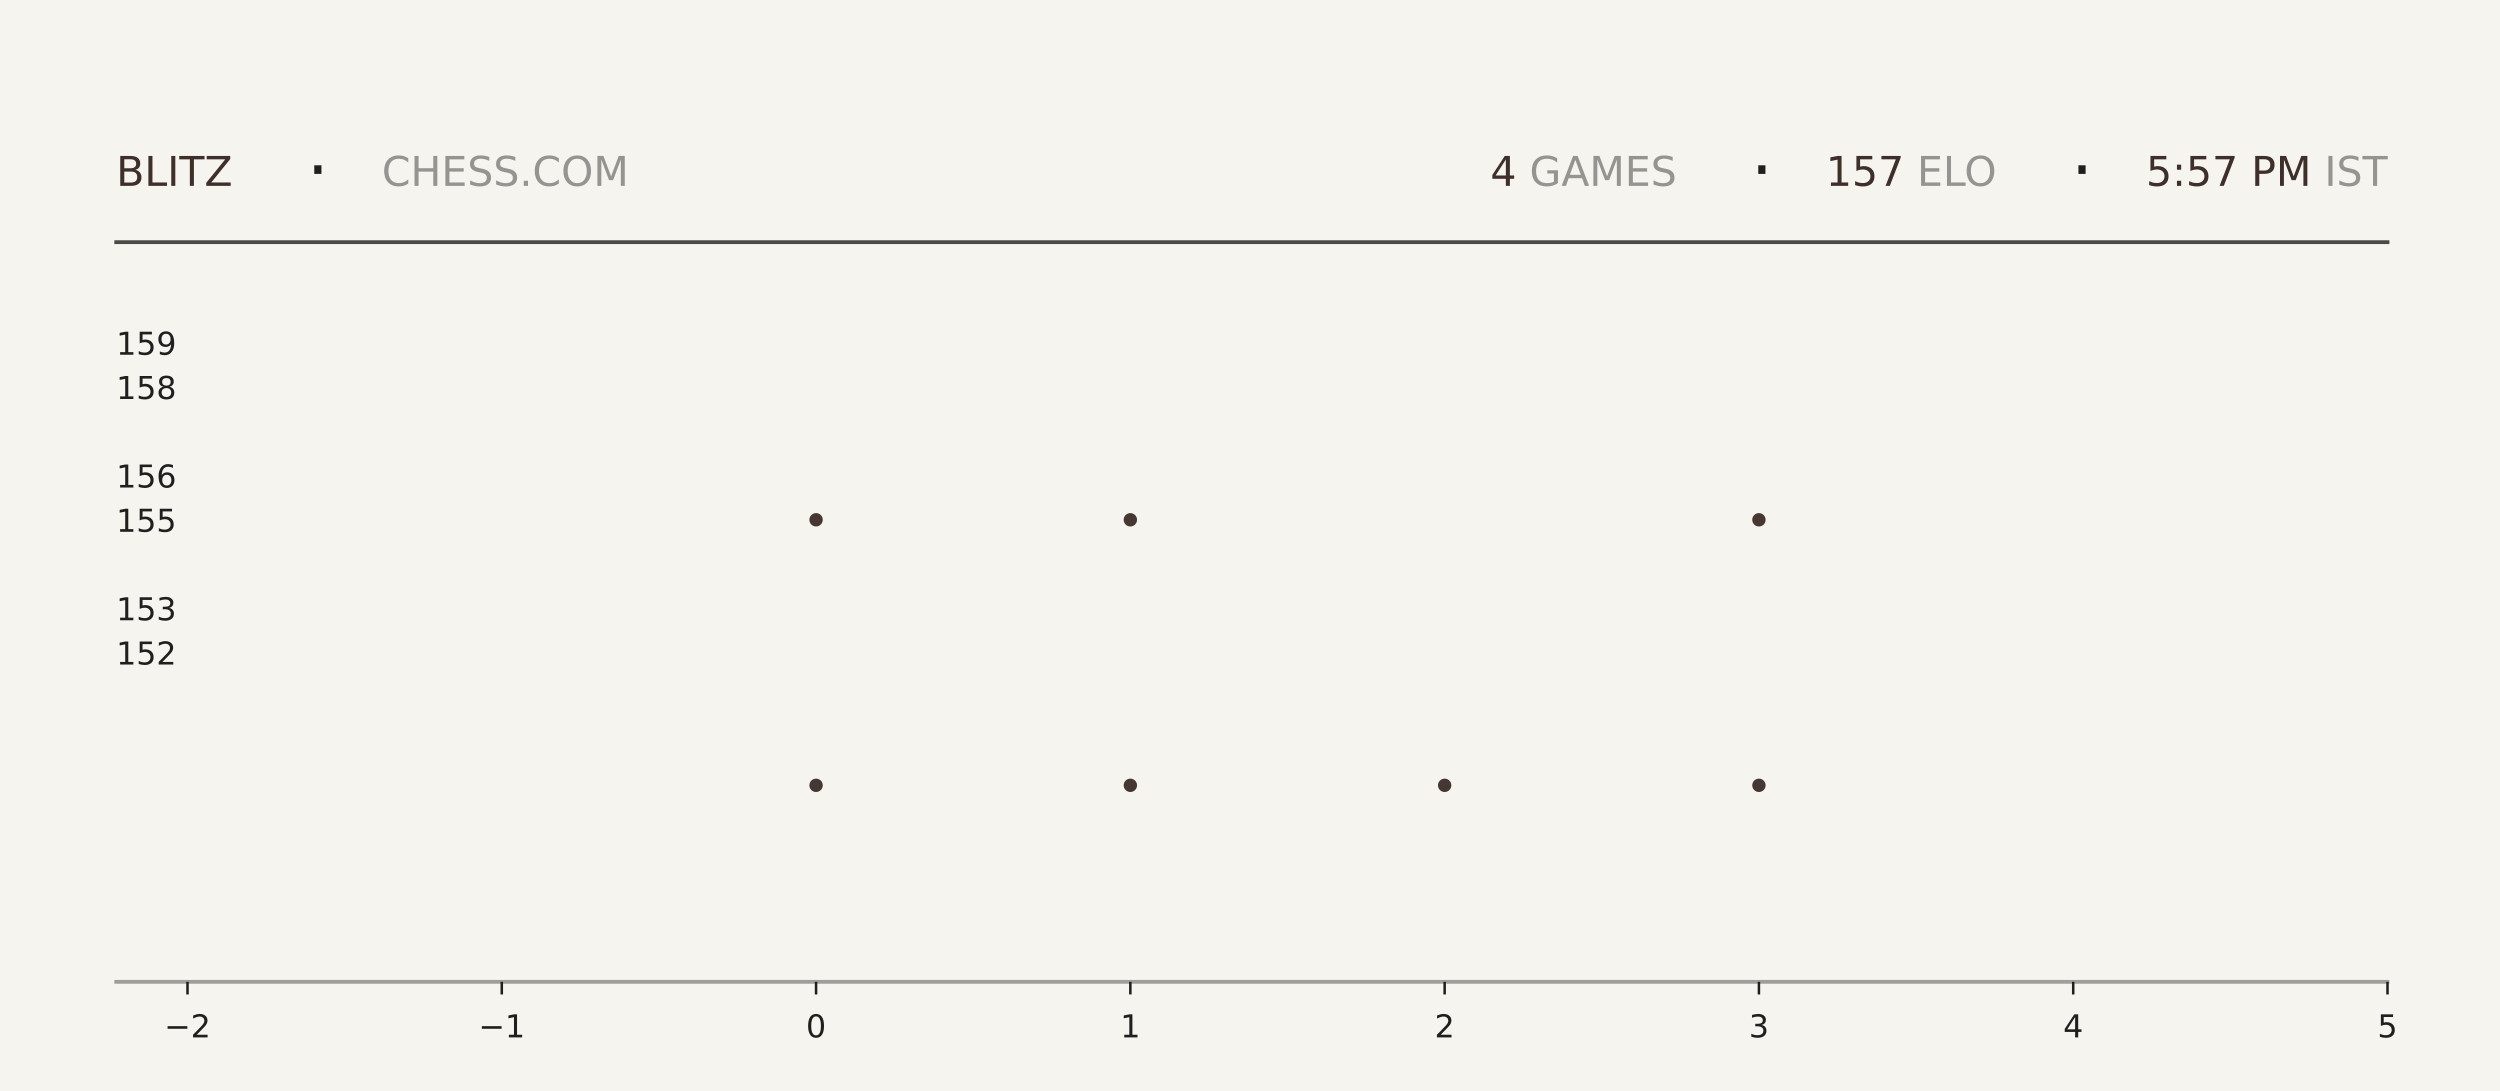
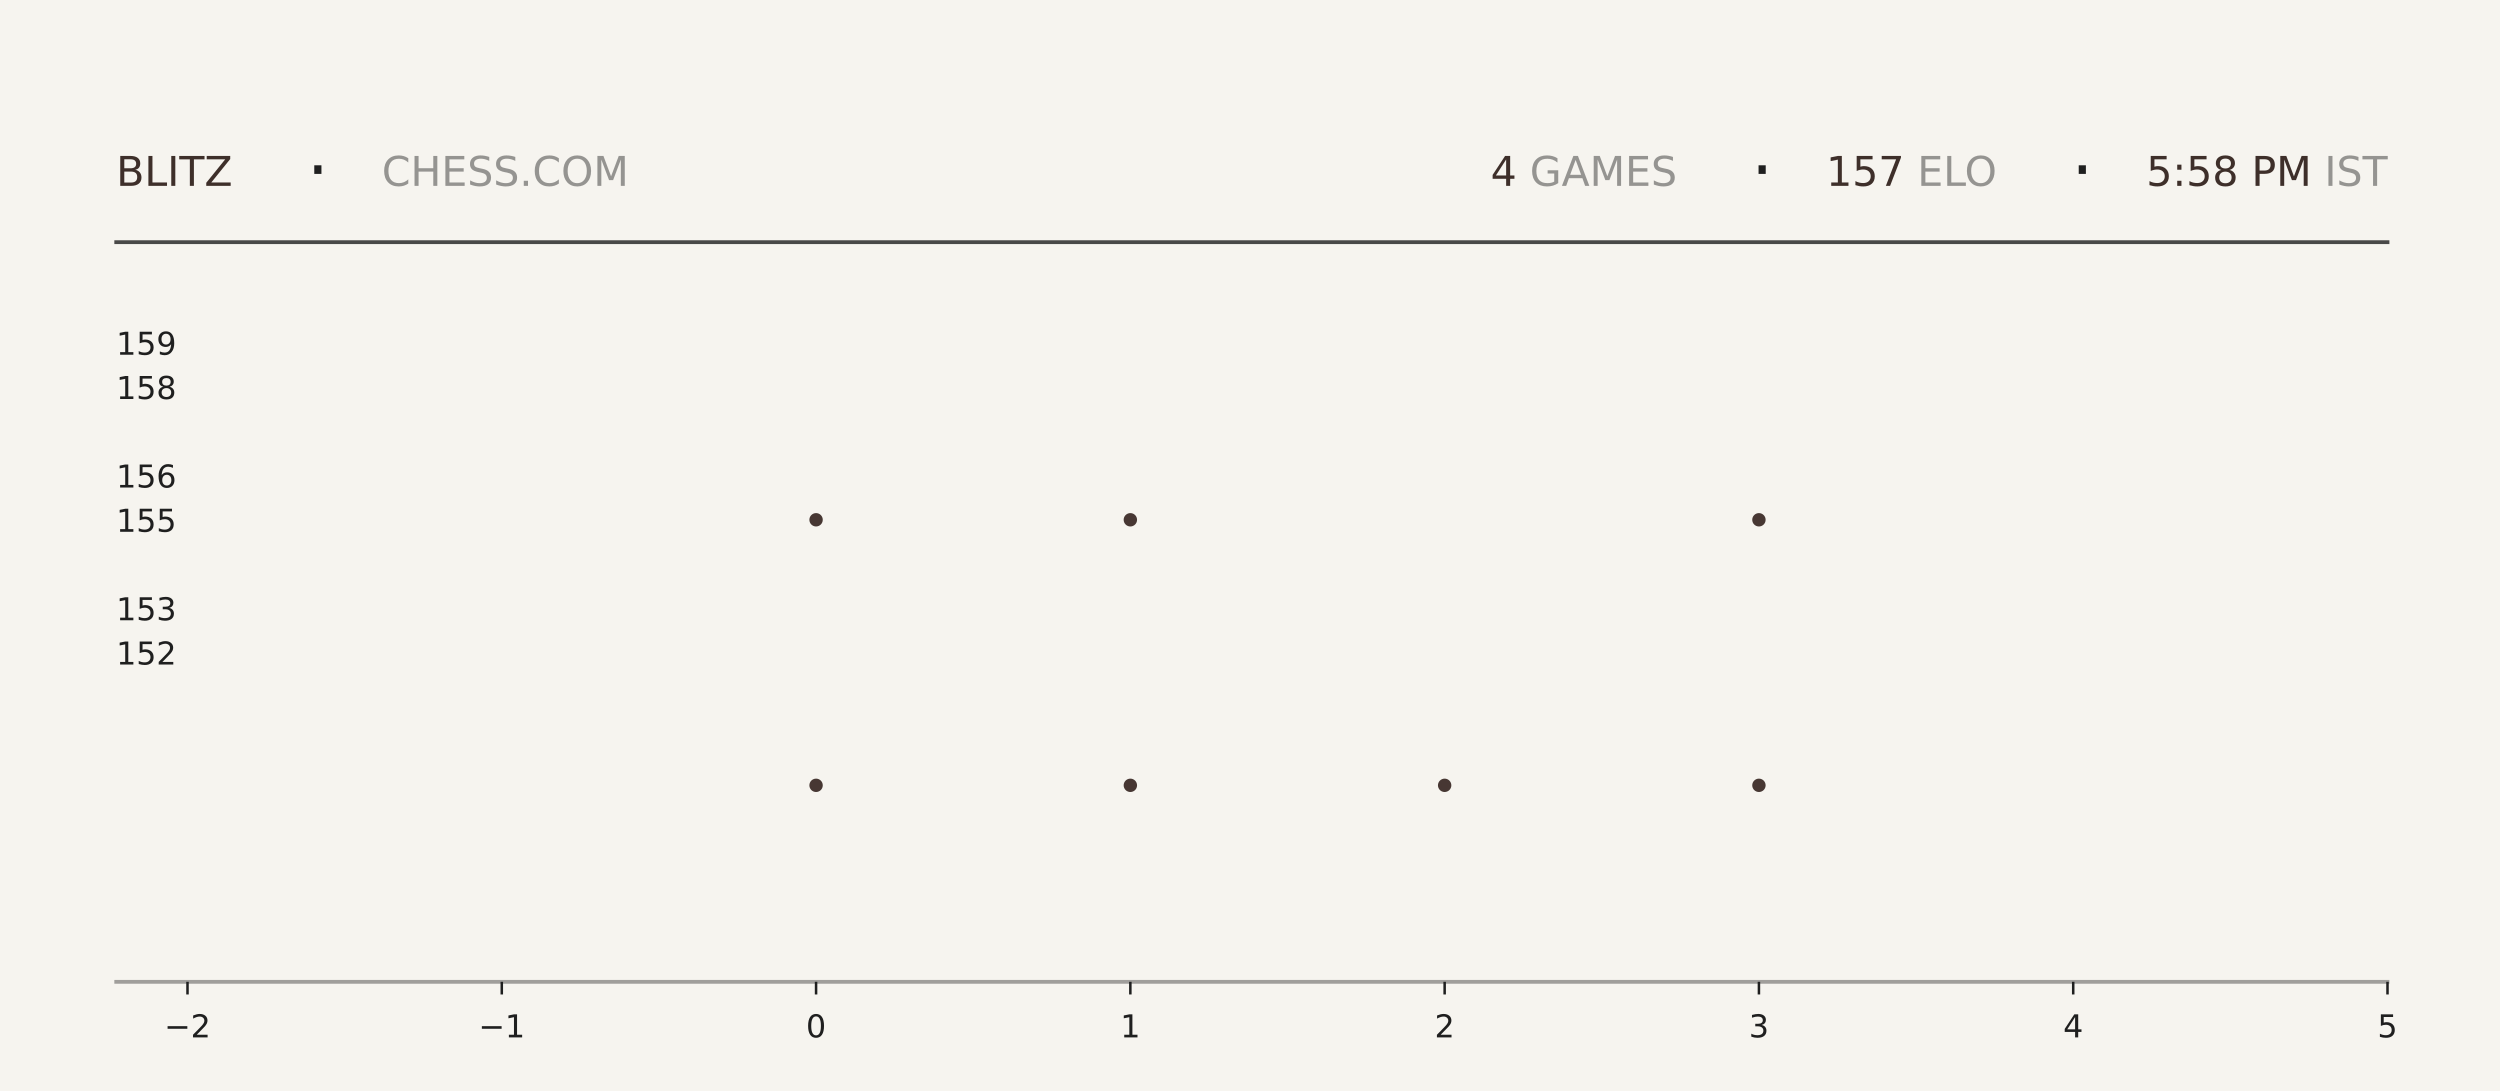
<svg xmlns="http://www.w3.org/2000/svg" xmlns:xlink="http://www.w3.org/1999/xlink" width="792pt" height="345.6pt" viewBox="0 0 792 345.6" version="1.1">
  <defs>
    <style type="text/css">*{stroke-linejoin: round; stroke-linecap: butt}</style>
  </defs>
  <g id="figure_1">
    <g id="patch_1">
      <path d="M 0 345.6  L 792 345.6  L 792 0  L 0 0  z " style="fill: #f6f4ef" />
    </g>
    <g id="axes_1">
      <g id="patch_2">
        <path d="M 59.4 311.04  L 756.36 311.04  L 756.36 103.68  L 59.4 103.68  z " style="fill: #f6f4ef" />
      </g>
      <g id="PathCollection_1">
        <defs>
-           <path id="mdc12773eac" d="M 0 2.121  C 0.563 2.121 1.102 1.898 1.5 1.5  C 1.898 1.102 2.121 0.563 2.121 0  C 2.121 -0.563 1.898 -1.102 1.5 -1.5  C 1.102 -1.898 0.563 -2.121 0 -2.121  C -0.563 -2.121 -1.102 -1.898 -1.5 -1.5  C -1.898 -1.102 -2.121 -0.563 -2.121 0  C -2.121 0.563 -1.898 1.102 -1.5 1.5  C -1.102 1.898 -0.563 2.121 0 2.121  z " />
-         </defs>
-         <g clip-path="url(#peaa582a7d0)">
-           <use xlink:href="#mdc12773eac" x="258.531" y="248.79" style="fill: #3e2f2a; fill-opacity: 0.95" />
-           <use xlink:href="#mdc12773eac" x="258.531" y="164.668" style="fill: #3e2f2a; fill-opacity: 0.95" />
+           <path id="m01dab108e2" d="M 0 2.121  C 0.563 2.121 1.102 1.898 1.5 1.5  C 1.898 1.102 2.121 0.563 2.121 0  C 2.121 -0.563 1.898 -1.102 1.5 -1.5  C 1.102 -1.898 0.563 -2.121 0 -2.121  C -0.563 -2.121 -1.102 -1.898 -1.5 -1.5  C -1.898 -1.102 -2.121 -0.563 -2.121 0  C -2.121 0.563 -1.898 1.102 -1.5 1.5  C -1.102 1.898 -0.563 2.121 0 2.121  z " />
+         </defs>
+         <g clip-path="url(#p4298859a36)">
+           <use xlink:href="#m01dab108e2" x="258.531" y="248.79" style="fill: #3e2f2a; fill-opacity: 0.95" />
+           <use xlink:href="#m01dab108e2" x="258.531" y="164.668" style="fill: #3e2f2a; fill-opacity: 0.95" />
        </g>
      </g>
      <g id="PathCollection_2">
-         <g clip-path="url(#peaa582a7d0)">
-           <use xlink:href="#mdc12773eac" x="358.097" y="248.79" style="fill: #3e2f2a; fill-opacity: 0.95" />
-           <use xlink:href="#mdc12773eac" x="358.097" y="164.668" style="fill: #3e2f2a; fill-opacity: 0.95" />
-           <use xlink:href="#mdc12773eac" x="358.097" y="80.547" style="fill: #3e2f2a; fill-opacity: 0.95" />
+         <g clip-path="url(#p4298859a36)">
+           <use xlink:href="#m01dab108e2" x="358.097" y="248.79" style="fill: #3e2f2a; fill-opacity: 0.95" />
+           <use xlink:href="#m01dab108e2" x="358.097" y="164.668" style="fill: #3e2f2a; fill-opacity: 0.95" />
+           <use xlink:href="#m01dab108e2" x="358.097" y="80.547" style="fill: #3e2f2a; fill-opacity: 0.95" />
        </g>
      </g>
      <g id="PathCollection_3">
-         <g clip-path="url(#peaa582a7d0)">
-           <use xlink:href="#mdc12773eac" x="457.663" y="248.79" style="fill: #3e2f2a; fill-opacity: 0.95" />
+         <g clip-path="url(#p4298859a36)">
+           <use xlink:href="#m01dab108e2" x="457.663" y="248.79" style="fill: #3e2f2a; fill-opacity: 0.95" />
        </g>
      </g>
      <g id="PathCollection_4">
-         <g clip-path="url(#peaa582a7d0)">
-           <use xlink:href="#mdc12773eac" x="557.229" y="248.79" style="fill: #3e2f2a; fill-opacity: 0.95" />
-           <use xlink:href="#mdc12773eac" x="557.229" y="164.668" style="fill: #3e2f2a; fill-opacity: 0.95" />
-           <use xlink:href="#mdc12773eac" x="557.229" y="80.547" style="fill: #3e2f2a; fill-opacity: 0.95" />
+         <g clip-path="url(#p4298859a36)">
+           <use xlink:href="#m01dab108e2" x="557.229" y="248.79" style="fill: #3e2f2a; fill-opacity: 0.95" />
+           <use xlink:href="#m01dab108e2" x="557.229" y="164.668" style="fill: #3e2f2a; fill-opacity: 0.95" />
+           <use xlink:href="#m01dab108e2" x="557.229" y="80.547" style="fill: #3e2f2a; fill-opacity: 0.95" />
        </g>
      </g>
      <g id="matplotlib.axis_1">
        <g id="xtick_1">
          <g id="line2d_1">
            <defs>
-               <path id="mc4f9b98a95" d="M 0 0  L 0 4  " style="stroke: #1f1f1f; stroke-width: 0.8" />
+               <path id="mb144833eae" d="M 0 0  L 0 4  " style="stroke: #1f1f1f; stroke-width: 0.8" />
            </defs>
            <g>
-               <use xlink:href="#mc4f9b98a95" x="59.4" y="311.04" style="fill: #1f1f1f; stroke: #1f1f1f; stroke-width: 0.8" />
+               <use xlink:href="#mb144833eae" x="59.4" y="311.04" style="fill: #1f1f1f; stroke: #1f1f1f; stroke-width: 0.8" />
            </g>
          </g>
          <g id="text_1">
            <g style="fill: #1f1f1f" transform="translate(52.02891 328.6384) scale(0.1 -0.1)">
              <defs>
                <path id="DejaVuSans-2212" d="M 678 2272  L 4684 2272  L 4684 1741  L 678 1741  L 678 2272  z " transform="scale(0.015625)" />
                <path id="DejaVuSans-32" d="M 1228 531  L 3431 531  L 3431 0  L 469 0  L 469 531  Q 828 903 1448 1529  Q 2069 2156 2228 2338  Q 2531 2678 2651 2914  Q 2772 3150 2772 3378  Q 2772 3750 2511 3984  Q 2250 4219 1831 4219  Q 1534 4219 1204 4116  Q 875 4013 500 3803  L 500 4441  Q 881 4594 1212 4672  Q 1544 4750 1819 4750  Q 2544 4750 2975 4387  Q 3406 4025 3406 3419  Q 3406 3131 3298 2873  Q 3191 2616 2906 2266  Q 2828 2175 2409 1742  Q 1991 1309 1228 531  z " transform="scale(0.015625)" />
              </defs>
              <use xlink:href="#DejaVuSans-2212" />
              <use xlink:href="#DejaVuSans-32" transform="translate(83.78906 0)" />
            </g>
          </g>
        </g>
        <g id="xtick_2">
          <g id="line2d_2">
            <g>
-               <use xlink:href="#mc4f9b98a95" x="158.966" y="311.04" style="fill: #1f1f1f; stroke: #1f1f1f; stroke-width: 0.8" />
+               <use xlink:href="#mb144833eae" x="158.966" y="311.04" style="fill: #1f1f1f; stroke: #1f1f1f; stroke-width: 0.8" />
            </g>
          </g>
          <g id="text_2">
            <g style="fill: #1f1f1f" transform="translate(151.5946 328.6384) scale(0.1 -0.1)">
              <defs>
                <path id="DejaVuSans-31" d="M 794 531  L 1825 531  L 1825 4091  L 703 3866  L 703 4441  L 1819 4666  L 2450 4666  L 2450 531  L 3481 531  L 3481 0  L 794 0  L 794 531  z " transform="scale(0.015625)" />
              </defs>
              <use xlink:href="#DejaVuSans-2212" />
              <use xlink:href="#DejaVuSans-31" transform="translate(83.78906 0)" />
            </g>
          </g>
        </g>
        <g id="xtick_3">
          <g id="line2d_3">
            <g>
-               <use xlink:href="#mc4f9b98a95" x="258.531" y="311.04" style="fill: #1f1f1f; stroke: #1f1f1f; stroke-width: 0.8" />
+               <use xlink:href="#mb144833eae" x="258.531" y="311.04" style="fill: #1f1f1f; stroke: #1f1f1f; stroke-width: 0.8" />
            </g>
          </g>
          <g id="text_3">
            <g style="fill: #1f1f1f" transform="translate(255.3502 328.6384) scale(0.1 -0.1)">
              <defs>
                <path id="DejaVuSans-30" d="M 2034 4250  Q 1547 4250 1301 3770  Q 1056 3291 1056 2328  Q 1056 1369 1301 889  Q 1547 409 2034 409  Q 2525 409 2770 889  Q 3016 1369 3016 2328  Q 3016 3291 2770 3770  Q 2525 4250 2034 4250  z M 2034 4750  Q 2819 4750 3233 4129  Q 3647 3509 3647 2328  Q 3647 1150 3233 529  Q 2819 -91 2034 -91  Q 1250 -91 836 529  Q 422 1150 422 2328  Q 422 3509 836 4129  Q 1250 4750 2034 4750  z " transform="scale(0.015625)" />
              </defs>
              <use xlink:href="#DejaVuSans-30" />
            </g>
          </g>
        </g>
        <g id="xtick_4">
          <g id="line2d_4">
            <g>
-               <use xlink:href="#mc4f9b98a95" x="358.097" y="311.04" style="fill: #1f1f1f; stroke: #1f1f1f; stroke-width: 0.8" />
+               <use xlink:href="#mb144833eae" x="358.097" y="311.04" style="fill: #1f1f1f; stroke: #1f1f1f; stroke-width: 0.8" />
            </g>
          </g>
          <g id="text_4">
            <g style="fill: #1f1f1f" transform="translate(354.9159 328.6384) scale(0.1 -0.1)">
              <use xlink:href="#DejaVuSans-31" />
            </g>
          </g>
        </g>
        <g id="xtick_5">
          <g id="line2d_5">
            <g>
-               <use xlink:href="#mc4f9b98a95" x="457.663" y="311.04" style="fill: #1f1f1f; stroke: #1f1f1f; stroke-width: 0.8" />
+               <use xlink:href="#mb144833eae" x="457.663" y="311.04" style="fill: #1f1f1f; stroke: #1f1f1f; stroke-width: 0.8" />
            </g>
          </g>
          <g id="text_5">
            <g style="fill: #1f1f1f" transform="translate(454.4816 328.6384) scale(0.1 -0.1)">
              <use xlink:href="#DejaVuSans-32" />
            </g>
          </g>
        </g>
        <g id="xtick_6">
          <g id="line2d_6">
            <g>
-               <use xlink:href="#mc4f9b98a95" x="557.229" y="311.04" style="fill: #1f1f1f; stroke: #1f1f1f; stroke-width: 0.8" />
+               <use xlink:href="#mb144833eae" x="557.229" y="311.04" style="fill: #1f1f1f; stroke: #1f1f1f; stroke-width: 0.8" />
            </g>
          </g>
          <g id="text_6">
            <g style="fill: #1f1f1f" transform="translate(554.0473 328.6384) scale(0.1 -0.1)">
              <defs>
                <path id="DejaVuSans-33" d="M 2597 2516  Q 3050 2419 3304 2112  Q 3559 1806 3559 1356  Q 3559 666 3084 287  Q 2609 -91 1734 -91  Q 1441 -91 1130 -33  Q 819 25 488 141  L 488 750  Q 750 597 1062 519  Q 1375 441 1716 441  Q 2309 441 2620 675  Q 2931 909 2931 1356  Q 2931 1769 2642 2001  Q 2353 2234 1838 2234  L 1294 2234  L 1294 2753  L 1863 2753  Q 2328 2753 2575 2939  Q 2822 3125 2822 3475  Q 2822 3834 2567 4026  Q 2313 4219 1838 4219  Q 1578 4219 1281 4162  Q 984 4106 628 3988  L 628 4550  Q 988 4650 1302 4700  Q 1616 4750 1894 4750  Q 2613 4750 3031 4423  Q 3450 4097 3450 3541  Q 3450 3153 3228 2886  Q 3006 2619 2597 2516  z " transform="scale(0.015625)" />
              </defs>
              <use xlink:href="#DejaVuSans-33" />
            </g>
          </g>
        </g>
        <g id="xtick_7">
          <g id="line2d_7">
            <g>
-               <use xlink:href="#mc4f9b98a95" x="656.794" y="311.04" style="fill: #1f1f1f; stroke: #1f1f1f; stroke-width: 0.8" />
+               <use xlink:href="#mb144833eae" x="656.794" y="311.04" style="fill: #1f1f1f; stroke: #1f1f1f; stroke-width: 0.8" />
            </g>
          </g>
          <g id="text_7">
            <g style="fill: #1f1f1f" transform="translate(653.613 328.6384) scale(0.1 -0.1)">
              <defs>
                <path id="DejaVuSans-34" d="M 2419 4116  L 825 1625  L 2419 1625  L 2419 4116  z M 2253 4666  L 3047 4666  L 3047 1625  L 3713 1625  L 3713 1100  L 3047 1100  L 3047 0  L 2419 0  L 2419 1100  L 313 1100  L 313 1709  L 2253 4666  z " transform="scale(0.015625)" />
              </defs>
              <use xlink:href="#DejaVuSans-34" />
            </g>
          </g>
        </g>
        <g id="xtick_8">
          <g id="line2d_8">
            <g>
-               <use xlink:href="#mc4f9b98a95" x="756.36" y="311.04" style="fill: #1f1f1f; stroke: #1f1f1f; stroke-width: 0.8" />
+               <use xlink:href="#mb144833eae" x="756.36" y="311.04" style="fill: #1f1f1f; stroke: #1f1f1f; stroke-width: 0.8" />
            </g>
          </g>
          <g id="text_8">
            <g style="fill: #1f1f1f" transform="translate(753.1788 328.6384) scale(0.1 -0.1)">
              <defs>
                <path id="DejaVuSans-35" d="M 691 4666  L 3169 4666  L 3169 4134  L 1269 4134  L 1269 2991  Q 1406 3038 1543 3061  Q 1681 3084 1819 3084  Q 2600 3084 3056 2656  Q 3513 2228 3513 1497  Q 3513 744 3044 326  Q 2575 -91 1722 -91  Q 1428 -91 1123 -41  Q 819 9 494 109  L 494 744  Q 775 591 1075 516  Q 1375 441 1709 441  Q 2250 441 2565 725  Q 2881 1009 2881 1497  Q 2881 1984 2565 2268  Q 2250 2553 1709 2553  Q 1456 2553 1204 2497  Q 953 2441 691 2322  L 691 4666  z " transform="scale(0.015625)" />
              </defs>
              <use xlink:href="#DejaVuSans-35" />
            </g>
          </g>
        </g>
      </g>
      <g id="matplotlib.axis_2">
        <g id="ytick_1">
          <g id="line2d_9" />
          <g id="text_9">
            <g style="fill: #1f1f1f" transform="translate(36.8125 210.5283) scale(0.1 -0.1)">
              <use xlink:href="#DejaVuSans-31" />
              <use xlink:href="#DejaVuSans-35" transform="translate(63.62305 0)" />
              <use xlink:href="#DejaVuSans-32" transform="translate(127.2461 0)" />
            </g>
          </g>
        </g>
        <g id="ytick_2">
          <g id="line2d_10" />
          <g id="text_10">
            <g style="fill: #1f1f1f" transform="translate(36.8125 196.508) scale(0.1 -0.1)">
              <use xlink:href="#DejaVuSans-31" />
              <use xlink:href="#DejaVuSans-35" transform="translate(63.62305 0)" />
              <use xlink:href="#DejaVuSans-33" transform="translate(127.2461 0)" />
            </g>
          </g>
        </g>
        <g id="ytick_3">
          <g id="line2d_11" />
          <g id="text_11">
            <g style="fill: #1f1f1f" transform="translate(36.8125 168.4675) scale(0.1 -0.1)">
              <use xlink:href="#DejaVuSans-31" />
              <use xlink:href="#DejaVuSans-35" transform="translate(63.62305 0)" />
              <use xlink:href="#DejaVuSans-35" transform="translate(127.2461 0)" />
            </g>
          </g>
        </g>
        <g id="ytick_4">
          <g id="line2d_12" />
          <g id="text_12">
            <g style="fill: #1f1f1f" transform="translate(36.8125 154.4472) scale(0.1 -0.1)">
              <defs>
                <path id="DejaVuSans-36" d="M 2113 2584  Q 1688 2584 1439 2293  Q 1191 2003 1191 1497  Q 1191 994 1439 701  Q 1688 409 2113 409  Q 2538 409 2786 701  Q 3034 994 3034 1497  Q 3034 2003 2786 2293  Q 2538 2584 2113 2584  z M 3366 4563  L 3366 3988  Q 3128 4100 2886 4159  Q 2644 4219 2406 4219  Q 1781 4219 1451 3797  Q 1122 3375 1075 2522  Q 1259 2794 1537 2939  Q 1816 3084 2150 3084  Q 2853 3084 3261 2657  Q 3669 2231 3669 1497  Q 3669 778 3244 343  Q 2819 -91 2113 -91  Q 1303 -91 875 529  Q 447 1150 447 2328  Q 447 3434 972 4092  Q 1497 4750 2381 4750  Q 2619 4750 2861 4703  Q 3103 4656 3366 4563  z " transform="scale(0.015625)" />
              </defs>
              <use xlink:href="#DejaVuSans-31" />
              <use xlink:href="#DejaVuSans-35" transform="translate(63.62305 0)" />
              <use xlink:href="#DejaVuSans-36" transform="translate(127.2461 0)" />
            </g>
          </g>
        </g>
        <g id="ytick_5">
          <g id="line2d_13" />
          <g id="text_13">
            <g style="fill: #1f1f1f" transform="translate(36.8125 126.4066) scale(0.1 -0.1)">
              <defs>
                <path id="DejaVuSans-38" d="M 2034 2216  Q 1584 2216 1326 1975  Q 1069 1734 1069 1313  Q 1069 891 1326 650  Q 1584 409 2034 409  Q 2484 409 2743 651  Q 3003 894 3003 1313  Q 3003 1734 2745 1975  Q 2488 2216 2034 2216  z M 1403 2484  Q 997 2584 770 2862  Q 544 3141 544 3541  Q 544 4100 942 4425  Q 1341 4750 2034 4750  Q 2731 4750 3128 4425  Q 3525 4100 3525 3541  Q 3525 3141 3298 2862  Q 3072 2584 2669 2484  Q 3125 2378 3379 2068  Q 3634 1759 3634 1313  Q 3634 634 3220 271  Q 2806 -91 2034 -91  Q 1263 -91 848 271  Q 434 634 434 1313  Q 434 1759 690 2068  Q 947 2378 1403 2484  z M 1172 3481  Q 1172 3119 1398 2916  Q 1625 2713 2034 2713  Q 2441 2713 2670 2916  Q 2900 3119 2900 3481  Q 2900 3844 2670 4047  Q 2441 4250 2034 4250  Q 1625 4250 1398 4047  Q 1172 3844 1172 3481  z " transform="scale(0.015625)" />
              </defs>
              <use xlink:href="#DejaVuSans-31" />
              <use xlink:href="#DejaVuSans-35" transform="translate(63.62305 0)" />
              <use xlink:href="#DejaVuSans-38" transform="translate(127.2461 0)" />
            </g>
          </g>
        </g>
        <g id="ytick_6">
          <g id="line2d_14" />
          <g id="text_14">
            <g style="fill: #1f1f1f" transform="translate(36.8125 112.3863) scale(0.1 -0.1)">
              <defs>
                <path id="DejaVuSans-39" d="M 703 97  L 703 672  Q 941 559 1184 500  Q 1428 441 1663 441  Q 2288 441 2617 861  Q 2947 1281 2994 2138  Q 2813 1869 2534 1725  Q 2256 1581 1919 1581  Q 1219 1581 811 2004  Q 403 2428 403 3163  Q 403 3881 828 4315  Q 1253 4750 1959 4750  Q 2769 4750 3195 4129  Q 3622 3509 3622 2328  Q 3622 1225 3098 567  Q 2575 -91 1691 -91  Q 1453 -91 1209 -44  Q 966 3 703 97  z M 1959 2075  Q 2384 2075 2632 2365  Q 2881 2656 2881 3163  Q 2881 3666 2632 3958  Q 2384 4250 1959 4250  Q 1534 4250 1286 3958  Q 1038 3666 1038 3163  Q 1038 2656 1286 2365  Q 1534 2075 1959 2075  z " transform="scale(0.015625)" />
              </defs>
              <use xlink:href="#DejaVuSans-31" />
              <use xlink:href="#DejaVuSans-35" transform="translate(63.62305 0)" />
              <use xlink:href="#DejaVuSans-39" transform="translate(127.2461 0)" />
            </g>
          </g>
        </g>
      </g>
    </g>
    <g id="line2d_15">
      <path d="M 36.82 76.723  L 756.36 76.723  " style="fill: none; stroke: #1f1f1f; stroke-opacity: 0.8; stroke-width: 1.2; stroke-linecap: square" />
    </g>
    <g id="line2d_16">
      <path d="M 36.82 311.04  L 756.36 311.04  " style="fill: none; stroke: #1f1f1f; stroke-opacity: 0.4; stroke-width: 1.2; stroke-linecap: square" />
    </g>
    <g id="text_15">
      <g style="fill: #3e2f2a" transform="translate(36.82 58.88319) scale(0.13 -0.13)">
        <defs>
          <path id="DejaVuSans-42" d="M 1259 2228  L 1259 519  L 2272 519  Q 2781 519 3026 730  Q 3272 941 3272 1375  Q 3272 1813 3026 2020  Q 2781 2228 2272 2228  L 1259 2228  z M 1259 4147  L 1259 2741  L 2194 2741  Q 2656 2741 2882 2914  Q 3109 3088 3109 3444  Q 3109 3797 2882 3972  Q 2656 4147 2194 4147  L 1259 4147  z M 628 4666  L 2241 4666  Q 2963 4666 3353 4366  Q 3744 4066 3744 3513  Q 3744 3084 3544 2831  Q 3344 2578 2956 2516  Q 3422 2416 3680 2098  Q 3938 1781 3938 1306  Q 3938 681 3513 340  Q 3088 0 2303 0  L 628 0  L 628 4666  z " transform="scale(0.015625)" />
          <path id="DejaVuSans-4c" d="M 628 4666  L 1259 4666  L 1259 531  L 3531 531  L 3531 0  L 628 0  L 628 4666  z " transform="scale(0.015625)" />
          <path id="DejaVuSans-49" d="M 628 4666  L 1259 4666  L 1259 0  L 628 0  L 628 4666  z " transform="scale(0.015625)" />
          <path id="DejaVuSans-54" d="M -19 4666  L 3928 4666  L 3928 4134  L 2272 4134  L 2272 0  L 1638 0  L 1638 4134  L -19 4134  L -19 4666  z " transform="scale(0.015625)" />
          <path id="DejaVuSans-5a" d="M 359 4666  L 4025 4666  L 4025 4184  L 1075 531  L 4097 531  L 4097 0  L 288 0  L 288 481  L 3238 4134  L 359 4134  L 359 4666  z " transform="scale(0.015625)" />
        </defs>
        <use xlink:href="#DejaVuSans-42" />
        <use xlink:href="#DejaVuSans-4c" transform="translate(68.60352 0)" />
        <use xlink:href="#DejaVuSans-49" transform="translate(124.3164 0)" />
        <use xlink:href="#DejaVuSans-54" transform="translate(153.8086 0)" />
        <use xlink:href="#DejaVuSans-5a" transform="translate(214.8926 0)" />
      </g>
    </g>
    <g id="text_16">
      <g style="fill: #1f1f1f" transform="translate(97.21 61.36662) scale(0.22 -0.22)">
        <defs>
          <path id="DejaVuSans-b7" d="M 684 2619  L 1344 2619  L 1344 1825  L 684 1825  L 684 2619  z " transform="scale(0.015625)" />
        </defs>
        <use xlink:href="#DejaVuSans-b7" />
      </g>
    </g>
    <g id="text_17">
      <g style="fill: #1f1f1f; opacity: 0.45" transform="translate(120.97 58.88319) scale(0.13 -0.13)">
        <defs>
          <path id="DejaVuSans-43" d="M 4122 4306  L 4122 3641  Q 3803 3938 3442 4084  Q 3081 4231 2675 4231  Q 1875 4231 1450 3742  Q 1025 3253 1025 2328  Q 1025 1406 1450 917  Q 1875 428 2675 428  Q 3081 428 3442 575  Q 3803 722 4122 1019  L 4122 359  Q 3791 134 3420 21  Q 3050 -91 2638 -91  Q 1578 -91 968 557  Q 359 1206 359 2328  Q 359 3453 968 4101  Q 1578 4750 2638 4750  Q 3056 4750 3426 4639  Q 3797 4528 4122 4306  z " transform="scale(0.015625)" />
          <path id="DejaVuSans-48" d="M 628 4666  L 1259 4666  L 1259 2753  L 3553 2753  L 3553 4666  L 4184 4666  L 4184 0  L 3553 0  L 3553 2222  L 1259 2222  L 1259 0  L 628 0  L 628 4666  z " transform="scale(0.015625)" />
          <path id="DejaVuSans-45" d="M 628 4666  L 3578 4666  L 3578 4134  L 1259 4134  L 1259 2753  L 3481 2753  L 3481 2222  L 1259 2222  L 1259 531  L 3634 531  L 3634 0  L 628 0  L 628 4666  z " transform="scale(0.015625)" />
          <path id="DejaVuSans-53" d="M 3425 4513  L 3425 3897  Q 3066 4069 2747 4153  Q 2428 4238 2131 4238  Q 1616 4238 1336 4038  Q 1056 3838 1056 3469  Q 1056 3159 1242 3001  Q 1428 2844 1947 2747  L 2328 2669  Q 3034 2534 3370 2195  Q 3706 1856 3706 1288  Q 3706 609 3251 259  Q 2797 -91 1919 -91  Q 1588 -91 1214 -16  Q 841 59 441 206  L 441 856  Q 825 641 1194 531  Q 1563 422 1919 422  Q 2459 422 2753 634  Q 3047 847 3047 1241  Q 3047 1584 2836 1778  Q 2625 1972 2144 2069  L 1759 2144  Q 1053 2284 737 2584  Q 422 2884 422 3419  Q 422 4038 858 4394  Q 1294 4750 2059 4750  Q 2388 4750 2728 4690  Q 3069 4631 3425 4513  z " transform="scale(0.015625)" />
          <path id="DejaVuSans-2e" d="M 684 794  L 1344 794  L 1344 0  L 684 0  L 684 794  z " transform="scale(0.015625)" />
          <path id="DejaVuSans-4f" d="M 2522 4238  Q 1834 4238 1429 3725  Q 1025 3213 1025 2328  Q 1025 1447 1429 934  Q 1834 422 2522 422  Q 3209 422 3611 934  Q 4013 1447 4013 2328  Q 4013 3213 3611 3725  Q 3209 4238 2522 4238  z M 2522 4750  Q 3503 4750 4090 4092  Q 4678 3434 4678 2328  Q 4678 1225 4090 567  Q 3503 -91 2522 -91  Q 1538 -91 948 565  Q 359 1222 359 2328  Q 359 3434 948 4092  Q 1538 4750 2522 4750  z " transform="scale(0.015625)" />
          <path id="DejaVuSans-4d" d="M 628 4666  L 1569 4666  L 2759 1491  L 3956 4666  L 4897 4666  L 4897 0  L 4281 0  L 4281 4097  L 3078 897  L 2444 897  L 1241 4097  L 1241 0  L 628 0  L 628 4666  z " transform="scale(0.015625)" />
        </defs>
        <use xlink:href="#DejaVuSans-43" />
        <use xlink:href="#DejaVuSans-48" transform="translate(69.82422 0)" />
        <use xlink:href="#DejaVuSans-45" transform="translate(145.0195 0)" />
        <use xlink:href="#DejaVuSans-53" transform="translate(208.2031 0)" />
        <use xlink:href="#DejaVuSans-53" transform="translate(271.6797 0)" />
        <use xlink:href="#DejaVuSans-2e" transform="translate(335.1562 0)" />
        <use xlink:href="#DejaVuSans-43" transform="translate(366.9434 0)" />
        <use xlink:href="#DejaVuSans-4f" transform="translate(436.7676 0)" />
        <use xlink:href="#DejaVuSans-4d" transform="translate(515.4785 0)" />
      </g>
    </g>
    <g id="text_18">
-       <g style="fill: #3e2f2a" transform="translate(472.14 58.88319) scale(0.13 -0.13)">
+       <g style="fill: #3e2f2a" transform="translate(472.23 58.88319) scale(0.13 -0.13)">
        <use xlink:href="#DejaVuSans-34" />
      </g>
    </g>
    <g id="text_19">
-       <g style="fill: #1f1f1f; opacity: 0.45" transform="translate(480.42 58.88319) scale(0.13 -0.13)">
+       <g style="fill: #1f1f1f; opacity: 0.45" transform="translate(480.51 58.88319) scale(0.13 -0.13)">
        <defs>
          <path id="DejaVuSans-20" transform="scale(0.015625)" />
          <path id="DejaVuSans-47" d="M 3809 666  L 3809 1919  L 2778 1919  L 2778 2438  L 4434 2438  L 4434 434  Q 4069 175 3628 42  Q 3188 -91 2688 -91  Q 1594 -91 976 548  Q 359 1188 359 2328  Q 359 3472 976 4111  Q 1594 4750 2688 4750  Q 3144 4750 3555 4637  Q 3966 4525 4313 4306  L 4313 3634  Q 3963 3931 3569 4081  Q 3175 4231 2741 4231  Q 1884 4231 1454 3753  Q 1025 3275 1025 2328  Q 1025 1384 1454 906  Q 1884 428 2741 428  Q 3075 428 3337 486  Q 3600 544 3809 666  z " transform="scale(0.015625)" />
          <path id="DejaVuSans-41" d="M 2188 4044  L 1331 1722  L 3047 1722  L 2188 4044  z M 1831 4666  L 2547 4666  L 4325 0  L 3669 0  L 3244 1197  L 1141 1197  L 716 0  L 50 0  L 1831 4666  z " transform="scale(0.015625)" />
        </defs>
        <use xlink:href="#DejaVuSans-20" />
        <use xlink:href="#DejaVuSans-47" transform="translate(31.78711 0)" />
        <use xlink:href="#DejaVuSans-41" transform="translate(109.2773 0)" />
        <use xlink:href="#DejaVuSans-4d" transform="translate(177.6855 0)" />
        <use xlink:href="#DejaVuSans-45" transform="translate(263.9648 0)" />
        <use xlink:href="#DejaVuSans-53" transform="translate(327.1484 0)" />
      </g>
    </g>
    <g id="text_20">
-       <g style="fill: #1f1f1f" transform="translate(554.67 61.36662) scale(0.22 -0.22)">
+       <g style="fill: #1f1f1f" transform="translate(554.76 61.36662) scale(0.22 -0.22)">
        <use xlink:href="#DejaVuSans-b7" />
      </g>
    </g>
    <g id="text_21">
-       <g style="fill: #3e2f2a" transform="translate(578.43 58.88319) scale(0.13 -0.13)">
+       <g style="fill: #3e2f2a" transform="translate(578.52 58.88319) scale(0.13 -0.13)">
        <defs>
          <path id="DejaVuSans-37" d="M 525 4666  L 3525 4666  L 3525 4397  L 1831 0  L 1172 0  L 2766 4134  L 525 4134  L 525 4666  z " transform="scale(0.015625)" />
        </defs>
        <use xlink:href="#DejaVuSans-31" />
        <use xlink:href="#DejaVuSans-35" transform="translate(63.62305 0)" />
        <use xlink:href="#DejaVuSans-37" transform="translate(127.2461 0)" />
      </g>
    </g>
    <g id="text_22">
-       <g style="fill: #1f1f1f; opacity: 0.45" transform="translate(603.18 58.88319) scale(0.13 -0.13)">
+       <g style="fill: #1f1f1f; opacity: 0.45" transform="translate(603.27 58.88319) scale(0.13 -0.13)">
        <use xlink:href="#DejaVuSans-20" />
        <use xlink:href="#DejaVuSans-45" transform="translate(31.78711 0)" />
        <use xlink:href="#DejaVuSans-4c" transform="translate(94.9707 0)" />
        <use xlink:href="#DejaVuSans-4f" transform="translate(147.0586 0)" />
      </g>
    </g>
    <g id="text_23">
-       <g style="fill: #1f1f1f" transform="translate(656.1 61.36662) scale(0.22 -0.22)">
+       <g style="fill: #1f1f1f" transform="translate(656.19 61.36662) scale(0.22 -0.22)">
        <use xlink:href="#DejaVuSans-b7" />
      </g>
    </g>
    <g id="text_24">
-       <g style="fill: #3e2f2a" transform="translate(679.86 58.88319) scale(0.13 -0.13)">
+       <g style="fill: #3e2f2a" transform="translate(679.95 58.88319) scale(0.13 -0.13)">
        <defs>
          <path id="DejaVuSans-3a" d="M 750 794  L 1409 794  L 1409 0  L 750 0  L 750 794  z M 750 3309  L 1409 3309  L 1409 2516  L 750 2516  L 750 3309  z " transform="scale(0.015625)" />
          <path id="DejaVuSans-50" d="M 1259 4147  L 1259 2394  L 2053 2394  Q 2494 2394 2734 2622  Q 2975 2850 2975 3272  Q 2975 3691 2734 3919  Q 2494 4147 2053 4147  L 1259 4147  z M 628 4666  L 2053 4666  Q 2838 4666 3239 4311  Q 3641 3956 3641 3272  Q 3641 2581 3239 2228  Q 2838 1875 2053 1875  L 1259 1875  L 1259 0  L 628 0  L 628 4666  z " transform="scale(0.015625)" />
        </defs>
        <use xlink:href="#DejaVuSans-35" />
        <use xlink:href="#DejaVuSans-3a" transform="translate(63.62305 0)" />
        <use xlink:href="#DejaVuSans-35" transform="translate(97.31445 0)" />
-         <use xlink:href="#DejaVuSans-37" transform="translate(160.9375 0)" />
+         <use xlink:href="#DejaVuSans-38" transform="translate(160.9375 0)" />
        <use xlink:href="#DejaVuSans-20" transform="translate(224.5605 0)" />
        <use xlink:href="#DejaVuSans-50" transform="translate(256.3477 0)" />
        <use xlink:href="#DejaVuSans-4d" transform="translate(316.6504 0)" />
      </g>
    </g>
    <g id="text_25">
      <g style="fill: #1f1f1f; opacity: 0.45" transform="translate(732.24 58.88319) scale(0.13 -0.13)">
        <use xlink:href="#DejaVuSans-20" />
        <use xlink:href="#DejaVuSans-49" transform="translate(31.78711 0)" />
        <use xlink:href="#DejaVuSans-53" transform="translate(61.2793 0)" />
        <use xlink:href="#DejaVuSans-54" transform="translate(124.7559 0)" />
      </g>
    </g>
  </g>
  <defs>
-     <clipPath id="peaa582a7d0">
+     <clipPath id="p4298859a36">
      <rect x="59.4" y="103.68" width="696.96" height="207.36" />
    </clipPath>
  </defs>
</svg>
